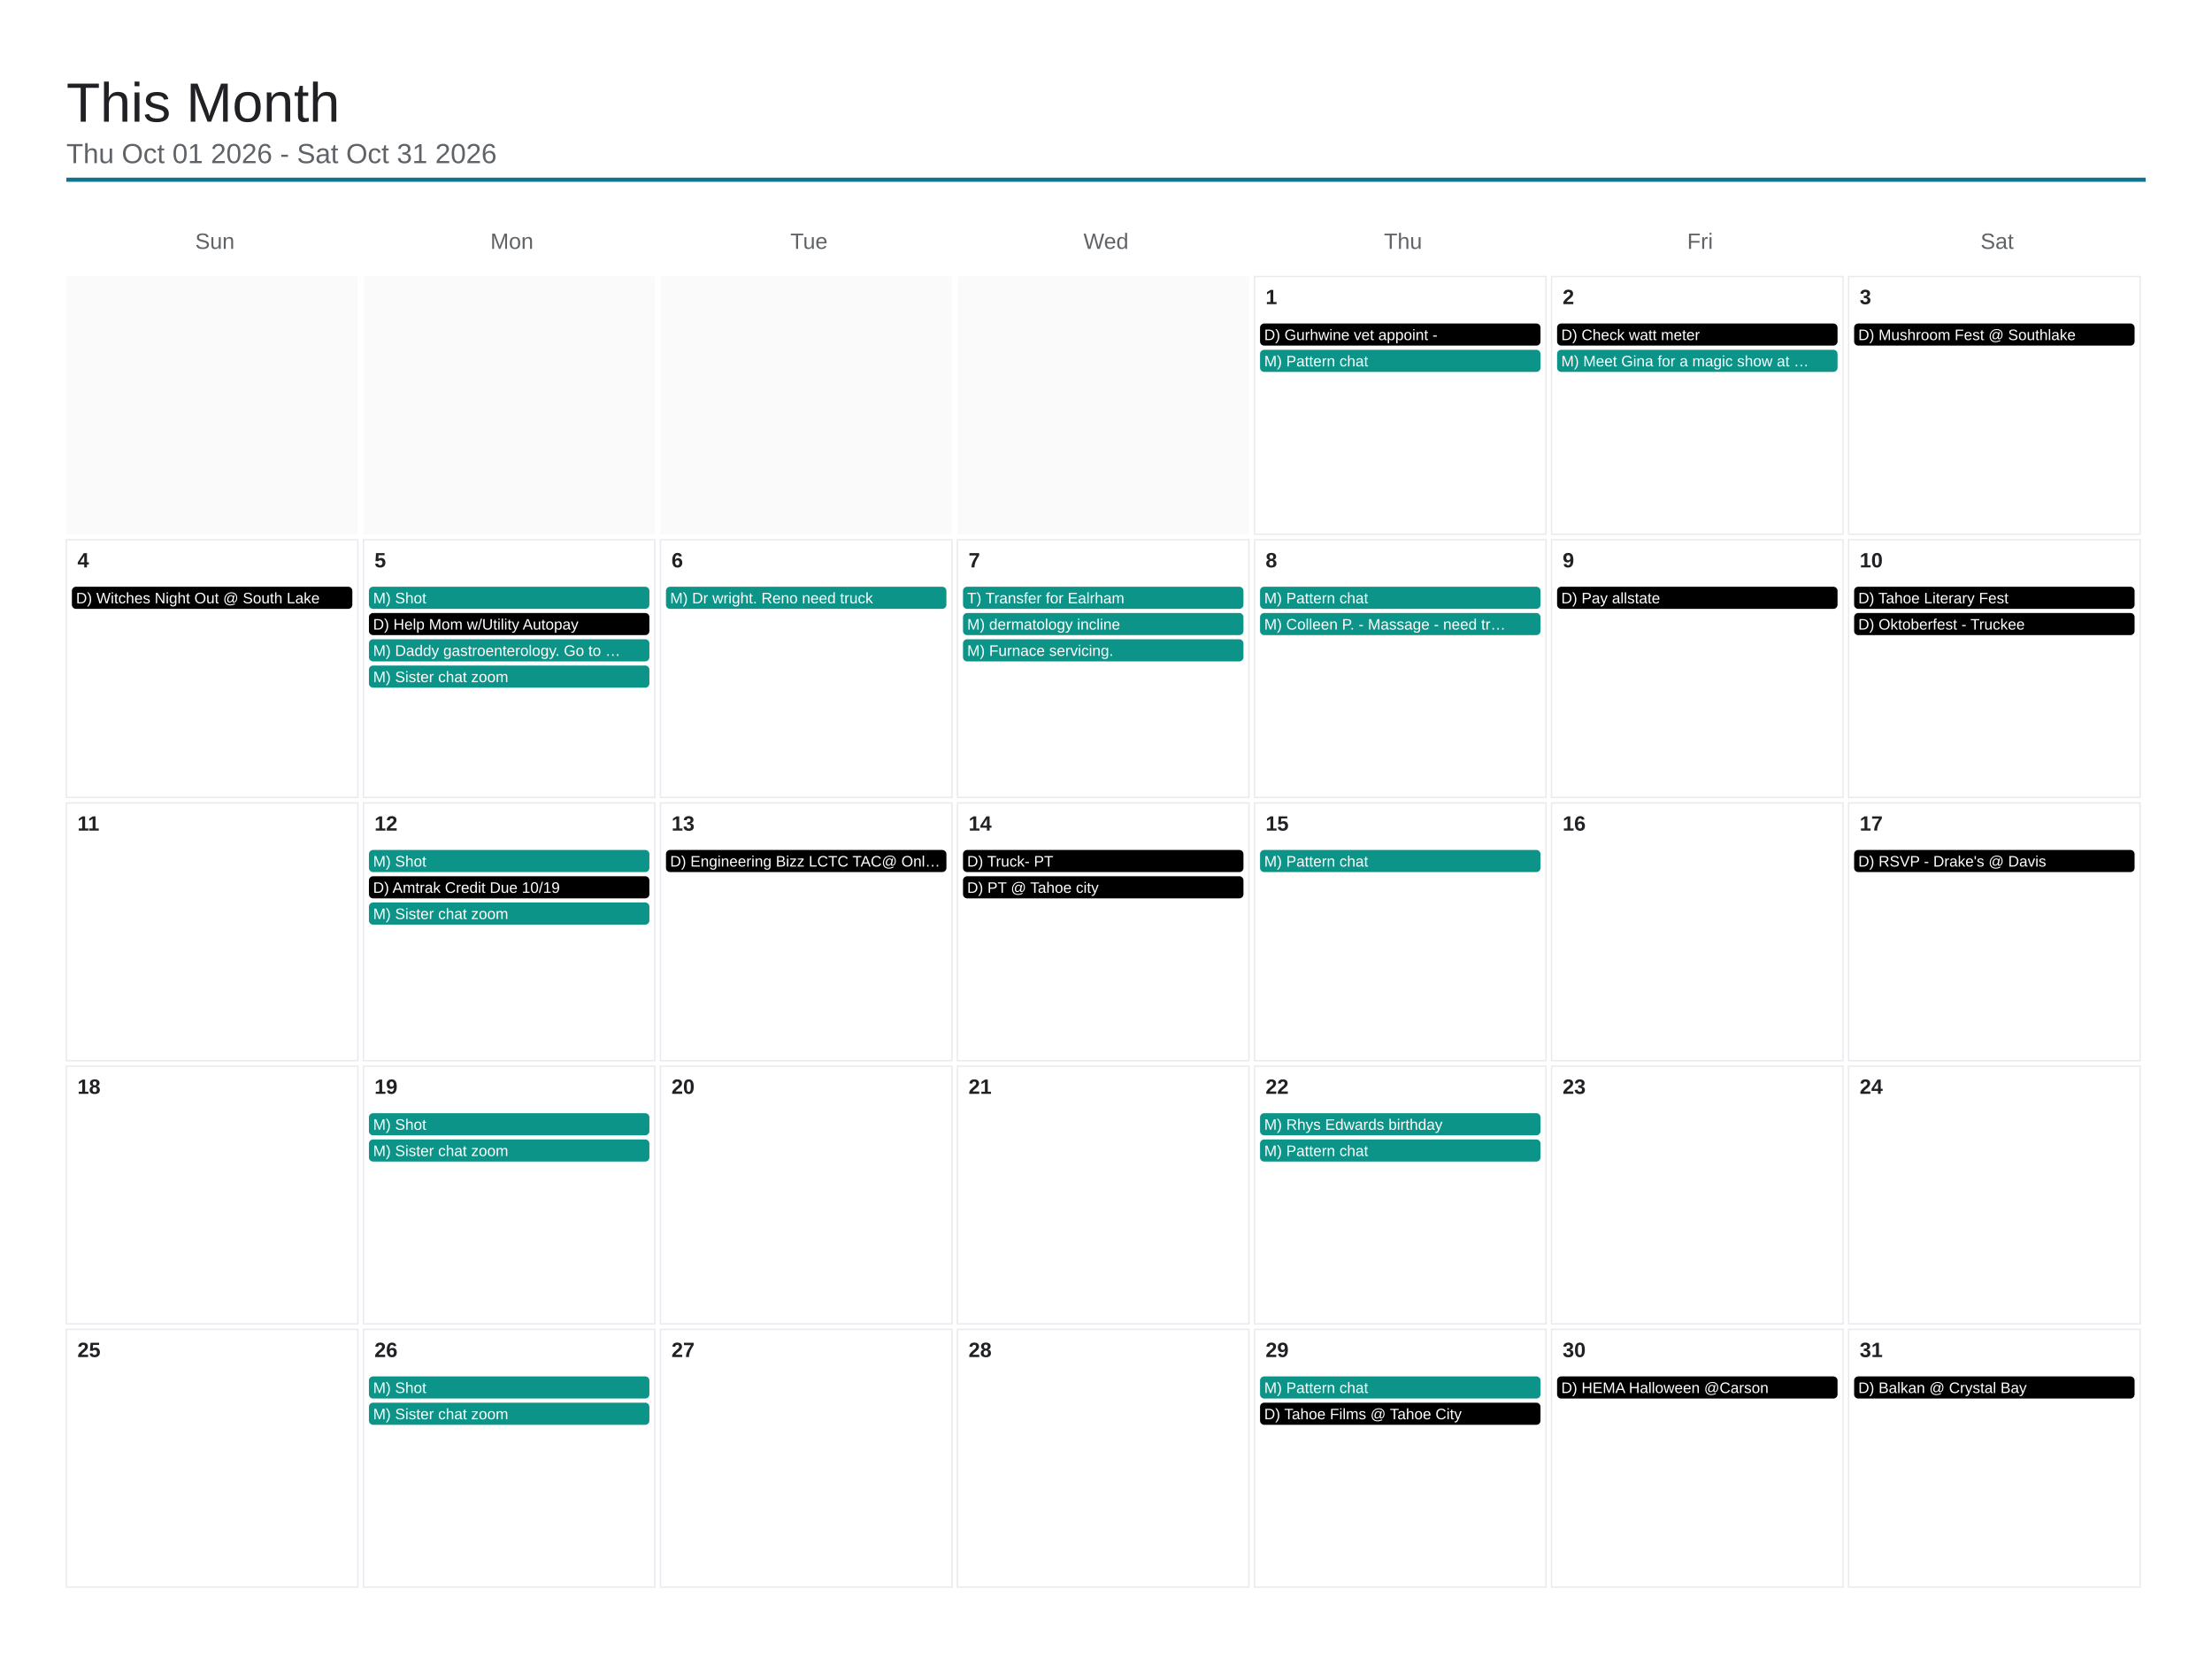
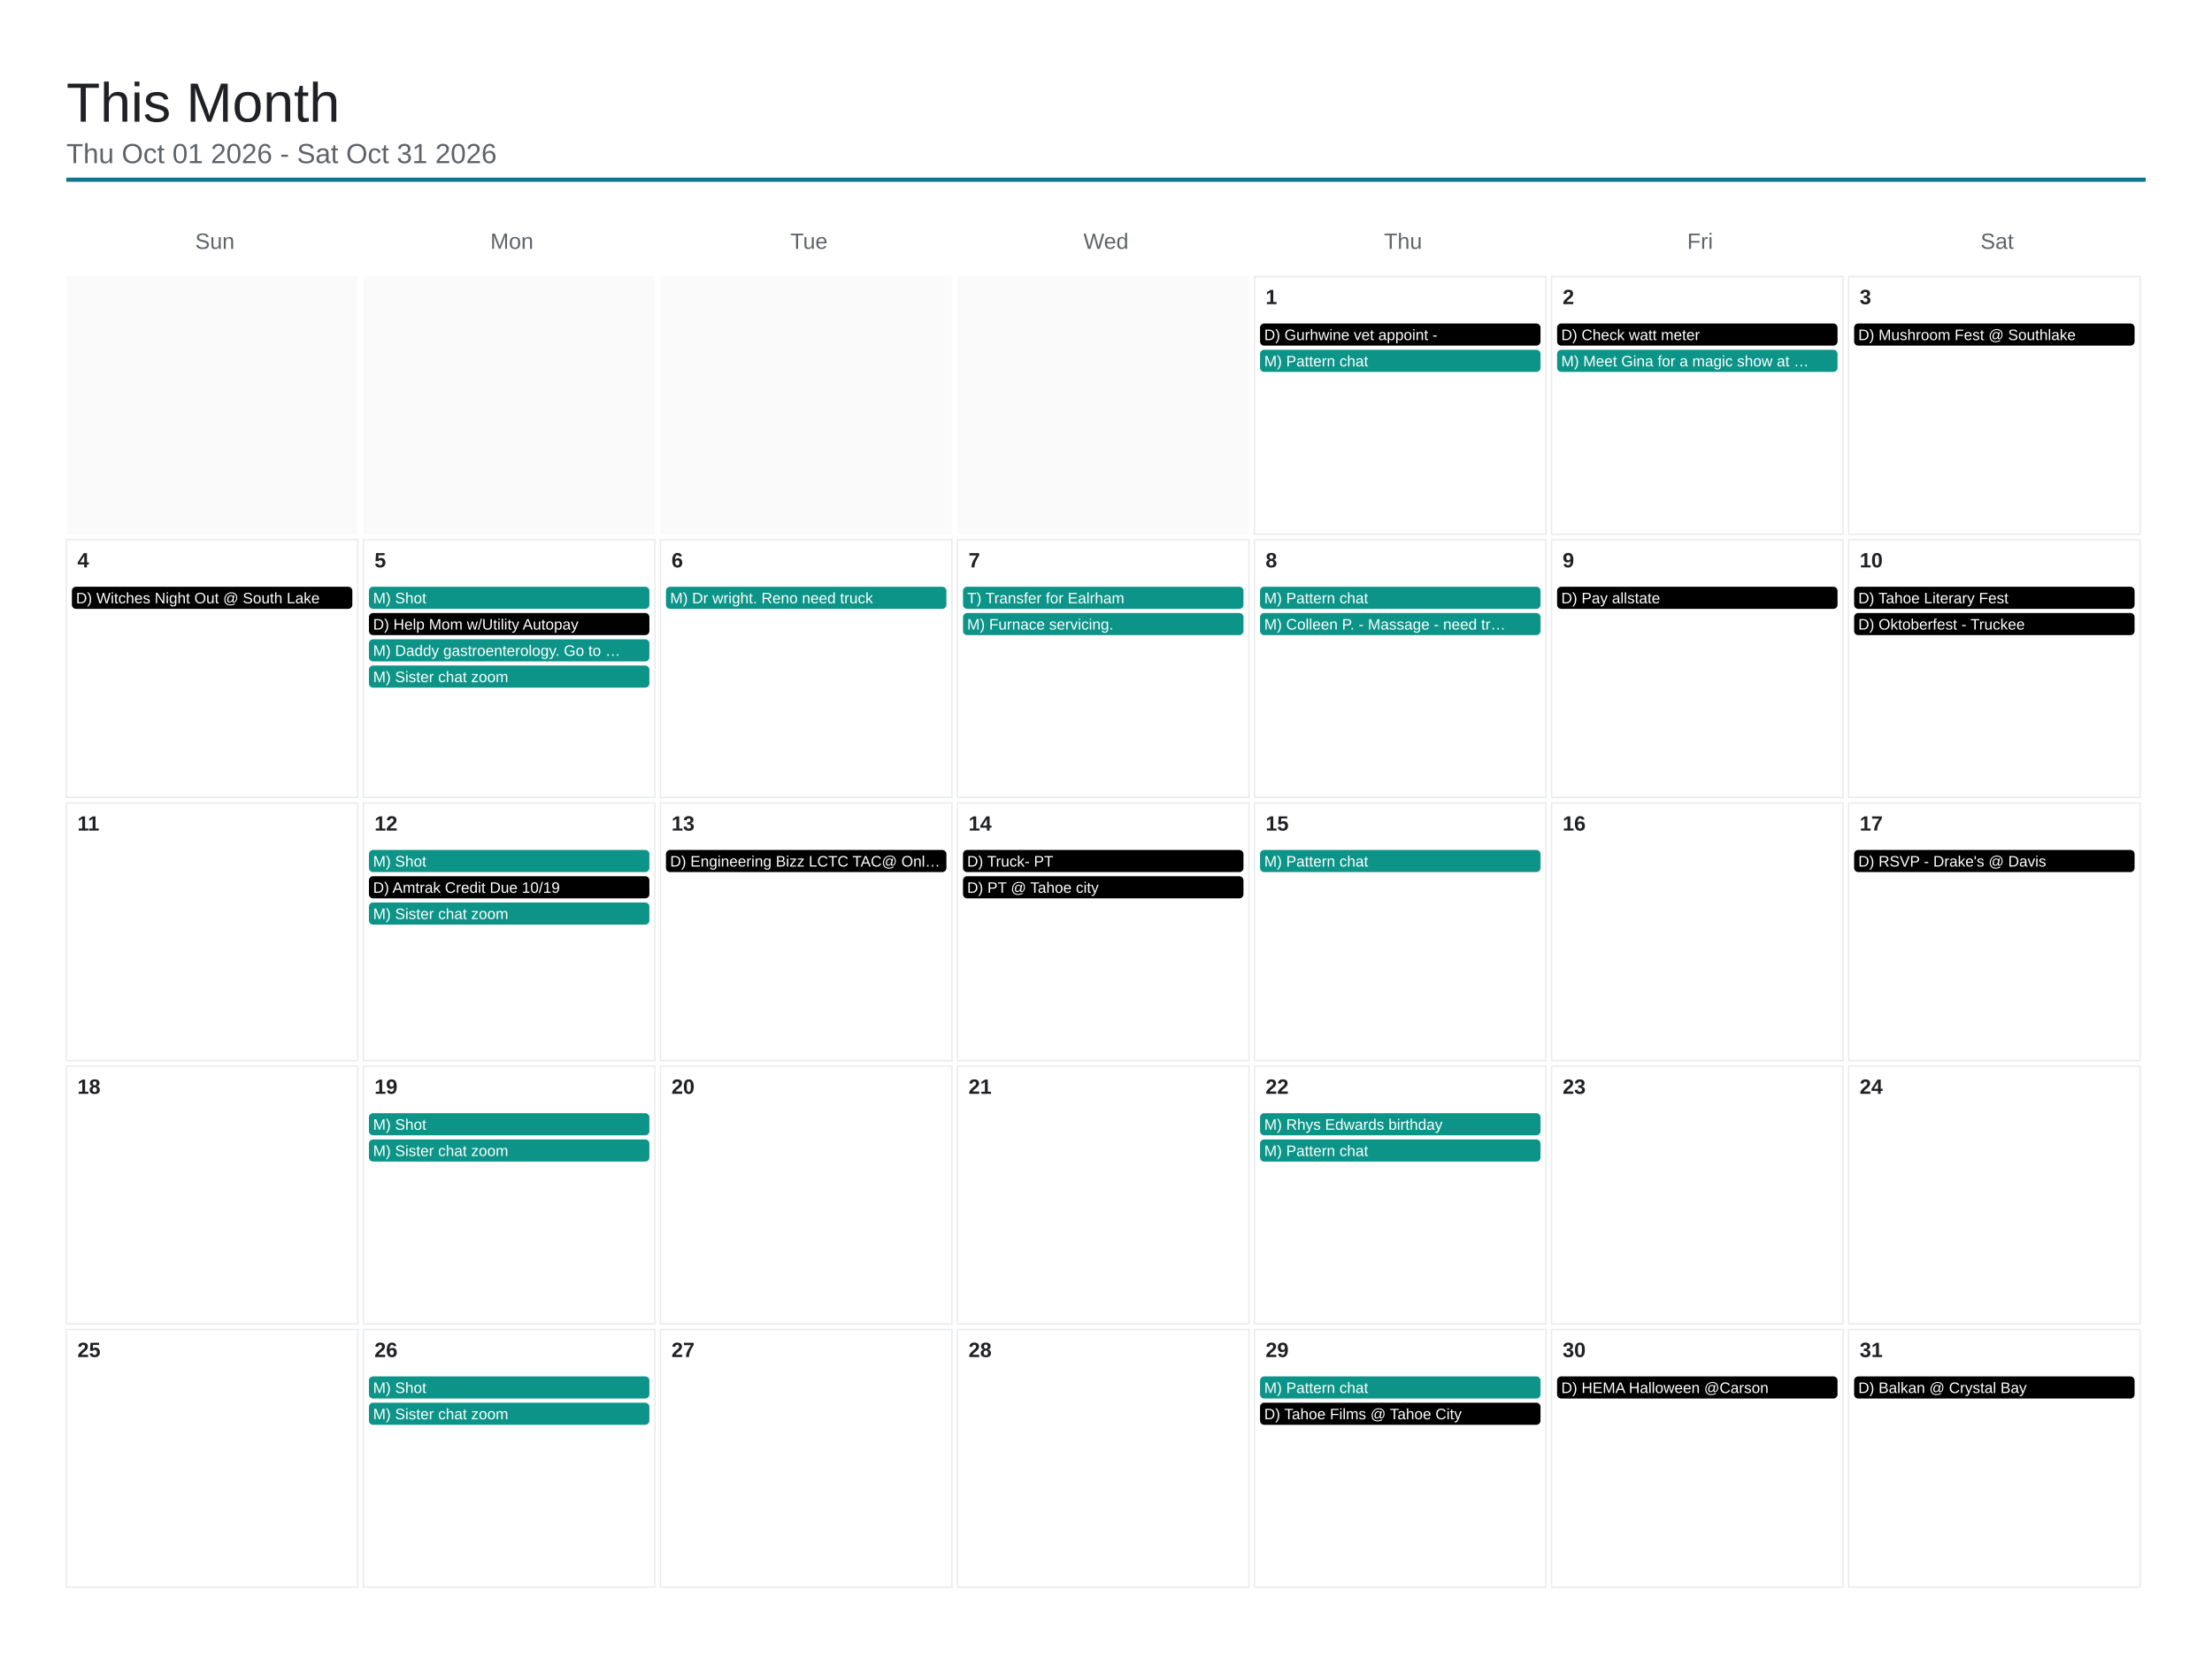
<svg xmlns="http://www.w3.org/2000/svg" viewBox="0 0 1600 1200" width="1600" height="1200">
  <rect x="0" y="0" width="1600" height="1200" fill="#ffffff" />
  <text x="48" y="88" font-family="Arial, Helvetica, sans-serif" font-size="40" font-weight="500" fill="#202124">This Month</text>
  <text x="48" y="118" font-family="Arial, Helvetica, sans-serif" font-size="20" fill="#5f6368">Thu Oct 01 2026 - Sat Oct 31 2026</text>
  <line x1="48" y1="130" x2="1552" y2="130" stroke="#0e7490" stroke-width="3" />
  <text x="155.429" y="180" font-family="Arial, Helvetica, sans-serif" font-size="16" fill="#5f6368" text-anchor="middle">Sun</text>
  <text x="370.286" y="180" font-family="Arial, Helvetica, sans-serif" font-size="16" fill="#5f6368" text-anchor="middle">Mon</text>
  <text x="585.143" y="180" font-family="Arial, Helvetica, sans-serif" font-size="16" fill="#5f6368" text-anchor="middle">Tue</text>
  <text x="800" y="180" font-family="Arial, Helvetica, sans-serif" font-size="16" fill="#5f6368" text-anchor="middle">Wed</text>
  <text x="1014.857" y="180" font-family="Arial, Helvetica, sans-serif" font-size="16" fill="#5f6368" text-anchor="middle">Thu</text>
  <text x="1229.714" y="180" font-family="Arial, Helvetica, sans-serif" font-size="16" fill="#5f6368" text-anchor="middle">Fri</text>
  <text x="1444.571" y="180" font-family="Arial, Helvetica, sans-serif" font-size="16" fill="#5f6368" text-anchor="middle">Sat</text>
  <rect x="48" y="200" width="210.857" height="186.4" fill="#fafafa" />
  <rect x="262.857" y="200" width="210.857" height="186.4" fill="#fafafa" />
  <rect x="477.714" y="200" width="210.857" height="186.4" fill="#fafafa" />
  <rect x="692.571" y="200" width="210.857" height="186.4" fill="#fafafa" />
  <rect x="907.429" y="200" width="210.857" height="186.4" fill="none" stroke="#e8eaed" stroke-width="1" />
  <text x="915.429" y="220" font-family="Arial, Helvetica, sans-serif" font-size="15" font-weight="600" fill="#202124">1</text>
  <rect x="911.429" y="234" width="202.857" height="16" rx="3" fill="#000000" />
  <text x="914.429" y="246" font-family="Arial, Helvetica, sans-serif" font-size="11" fill="#ffffff">D) Gurhwine vet appoint -</text>
  <rect x="911.429" y="253" width="202.857" height="16" rx="3" fill="#0d9488" />
  <text x="914.429" y="265" font-family="Arial, Helvetica, sans-serif" font-size="11" fill="#ffffff">M) Pattern chat</text>
  <rect x="1122.286" y="200" width="210.857" height="186.4" fill="none" stroke="#e8eaed" stroke-width="1" />
  <text x="1130.286" y="220" font-family="Arial, Helvetica, sans-serif" font-size="15" font-weight="600" fill="#202124">2</text>
  <rect x="1126.286" y="234" width="202.857" height="16" rx="3" fill="#000000" />
  <text x="1129.286" y="246" font-family="Arial, Helvetica, sans-serif" font-size="11" fill="#ffffff">D) Check watt meter</text>
  <rect x="1126.286" y="253" width="202.857" height="16" rx="3" fill="#0d9488" />
  <text x="1129.286" y="265" font-family="Arial, Helvetica, sans-serif" font-size="11" fill="#ffffff">M) Meet Gina for a magic show at …</text>
  <rect x="1337.143" y="200" width="210.857" height="186.4" fill="none" stroke="#e8eaed" stroke-width="1" />
  <text x="1345.143" y="220" font-family="Arial, Helvetica, sans-serif" font-size="15" font-weight="600" fill="#202124">3</text>
  <rect x="1341.143" y="234" width="202.857" height="16" rx="3" fill="#000000" />
  <text x="1344.143" y="246" font-family="Arial, Helvetica, sans-serif" font-size="11" fill="#ffffff">D) Mushroom Fest @ Southlake</text>
  <rect x="48" y="390.4" width="210.857" height="186.4" fill="none" stroke="#e8eaed" stroke-width="1" />
  <text x="56" y="410.4" font-family="Arial, Helvetica, sans-serif" font-size="15" font-weight="600" fill="#202124">4</text>
  <rect x="52" y="424.4" width="202.857" height="16" rx="3" fill="#000000" />
  <text x="55" y="436.4" font-family="Arial, Helvetica, sans-serif" font-size="11" fill="#ffffff">D) Witches Night Out @ South Lake</text>
  <rect x="262.857" y="390.4" width="210.857" height="186.4" fill="none" stroke="#e8eaed" stroke-width="1" />
  <text x="270.857" y="410.4" font-family="Arial, Helvetica, sans-serif" font-size="15" font-weight="600" fill="#202124">5</text>
  <rect x="266.857" y="424.4" width="202.857" height="16" rx="3" fill="#0d9488" />
  <text x="269.857" y="436.4" font-family="Arial, Helvetica, sans-serif" font-size="11" fill="#ffffff">M) Shot</text>
  <rect x="266.857" y="443.4" width="202.857" height="16" rx="3" fill="#000000" />
  <text x="269.857" y="455.4" font-family="Arial, Helvetica, sans-serif" font-size="11" fill="#ffffff">D) Help Mom w/Utility Autopay</text>
  <rect x="266.857" y="462.4" width="202.857" height="16" rx="3" fill="#0d9488" />
  <text x="269.857" y="474.4" font-family="Arial, Helvetica, sans-serif" font-size="11" fill="#ffffff">M) Daddy gastroenterology. Go to …</text>
  <rect x="266.857" y="481.4" width="202.857" height="16" rx="3" fill="#0d9488" />
  <text x="269.857" y="493.4" font-family="Arial, Helvetica, sans-serif" font-size="11" fill="#ffffff">M) Sister chat zoom</text>
  <rect x="477.714" y="390.4" width="210.857" height="186.4" fill="none" stroke="#e8eaed" stroke-width="1" />
  <text x="485.714" y="410.4" font-family="Arial, Helvetica, sans-serif" font-size="15" font-weight="600" fill="#202124">6</text>
  <rect x="481.714" y="424.4" width="202.857" height="16" rx="3" fill="#0d9488" />
  <text x="484.714" y="436.4" font-family="Arial, Helvetica, sans-serif" font-size="11" fill="#ffffff">M) Dr wright. Reno need truck</text>
  <rect x="692.571" y="390.4" width="210.857" height="186.4" fill="none" stroke="#e8eaed" stroke-width="1" />
  <text x="700.571" y="410.4" font-family="Arial, Helvetica, sans-serif" font-size="15" font-weight="600" fill="#202124">7</text>
  <rect x="696.571" y="424.4" width="202.857" height="16" rx="3" fill="#0d9488" />
  <text x="699.571" y="436.4" font-family="Arial, Helvetica, sans-serif" font-size="11" fill="#ffffff">T) Transfer for Ealrham</text>
  <rect x="696.571" y="443.4" width="202.857" height="16" rx="3" fill="#0d9488" />
-   <text x="699.571" y="455.4" font-family="Arial, Helvetica, sans-serif" font-size="11" fill="#ffffff">M) dermatology incline</text>
-   <rect x="696.571" y="462.4" width="202.857" height="16" rx="3" fill="#0d9488" />
-   <text x="699.571" y="474.4" font-family="Arial, Helvetica, sans-serif" font-size="11" fill="#ffffff">M) Furnace servicing.</text>
+   <text x="699.571" y="455.4" font-family="Arial, Helvetica, sans-serif" font-size="11" fill="#ffffff">M) Furnace servicing.</text>
  <rect x="907.429" y="390.4" width="210.857" height="186.4" fill="none" stroke="#e8eaed" stroke-width="1" />
  <text x="915.429" y="410.4" font-family="Arial, Helvetica, sans-serif" font-size="15" font-weight="600" fill="#202124">8</text>
  <rect x="911.429" y="424.4" width="202.857" height="16" rx="3" fill="#0d9488" />
  <text x="914.429" y="436.4" font-family="Arial, Helvetica, sans-serif" font-size="11" fill="#ffffff">M) Pattern chat</text>
  <rect x="911.429" y="443.4" width="202.857" height="16" rx="3" fill="#0d9488" />
  <text x="914.429" y="455.4" font-family="Arial, Helvetica, sans-serif" font-size="11" fill="#ffffff">M) Colleen P. - Massage - need tr…</text>
  <rect x="1122.286" y="390.4" width="210.857" height="186.4" fill="none" stroke="#e8eaed" stroke-width="1" />
  <text x="1130.286" y="410.4" font-family="Arial, Helvetica, sans-serif" font-size="15" font-weight="600" fill="#202124">9</text>
  <rect x="1126.286" y="424.4" width="202.857" height="16" rx="3" fill="#000000" />
  <text x="1129.286" y="436.4" font-family="Arial, Helvetica, sans-serif" font-size="11" fill="#ffffff">D) Pay allstate</text>
  <rect x="1337.143" y="390.4" width="210.857" height="186.4" fill="none" stroke="#e8eaed" stroke-width="1" />
  <text x="1345.143" y="410.4" font-family="Arial, Helvetica, sans-serif" font-size="15" font-weight="600" fill="#202124">10</text>
  <rect x="1341.143" y="424.4" width="202.857" height="16" rx="3" fill="#000000" />
  <text x="1344.143" y="436.4" font-family="Arial, Helvetica, sans-serif" font-size="11" fill="#ffffff">D) Tahoe Literary Fest</text>
  <rect x="1341.143" y="443.4" width="202.857" height="16" rx="3" fill="#000000" />
  <text x="1344.143" y="455.4" font-family="Arial, Helvetica, sans-serif" font-size="11" fill="#ffffff">D) Oktoberfest - Truckee</text>
  <rect x="48" y="580.8" width="210.857" height="186.4" fill="none" stroke="#e8eaed" stroke-width="1" />
  <text x="56" y="600.8" font-family="Arial, Helvetica, sans-serif" font-size="15" font-weight="600" fill="#202124">11</text>
  <rect x="262.857" y="580.8" width="210.857" height="186.4" fill="none" stroke="#e8eaed" stroke-width="1" />
  <text x="270.857" y="600.8" font-family="Arial, Helvetica, sans-serif" font-size="15" font-weight="600" fill="#202124">12</text>
  <rect x="266.857" y="614.8" width="202.857" height="16" rx="3" fill="#0d9488" />
  <text x="269.857" y="626.8" font-family="Arial, Helvetica, sans-serif" font-size="11" fill="#ffffff">M) Shot</text>
  <rect x="266.857" y="633.8" width="202.857" height="16" rx="3" fill="#000000" />
  <text x="269.857" y="645.8" font-family="Arial, Helvetica, sans-serif" font-size="11" fill="#ffffff">D) Amtrak Credit Due 10/19</text>
  <rect x="266.857" y="652.8" width="202.857" height="16" rx="3" fill="#0d9488" />
  <text x="269.857" y="664.8" font-family="Arial, Helvetica, sans-serif" font-size="11" fill="#ffffff">M) Sister chat zoom</text>
  <rect x="477.714" y="580.8" width="210.857" height="186.4" fill="none" stroke="#e8eaed" stroke-width="1" />
  <text x="485.714" y="600.8" font-family="Arial, Helvetica, sans-serif" font-size="15" font-weight="600" fill="#202124">13</text>
  <rect x="481.714" y="614.8" width="202.857" height="16" rx="3" fill="#000000" />
  <text x="484.714" y="626.8" font-family="Arial, Helvetica, sans-serif" font-size="11" fill="#ffffff">D) Engineering Bizz LCTC TAC@ Onl…</text>
  <rect x="692.571" y="580.8" width="210.857" height="186.4" fill="none" stroke="#e8eaed" stroke-width="1" />
  <text x="700.571" y="600.8" font-family="Arial, Helvetica, sans-serif" font-size="15" font-weight="600" fill="#202124">14</text>
  <rect x="696.571" y="614.8" width="202.857" height="16" rx="3" fill="#000000" />
  <text x="699.571" y="626.8" font-family="Arial, Helvetica, sans-serif" font-size="11" fill="#ffffff">D) Truck- PT</text>
  <rect x="696.571" y="633.8" width="202.857" height="16" rx="3" fill="#000000" />
  <text x="699.571" y="645.8" font-family="Arial, Helvetica, sans-serif" font-size="11" fill="#ffffff">D) PT @ Tahoe city</text>
  <rect x="907.429" y="580.8" width="210.857" height="186.4" fill="none" stroke="#e8eaed" stroke-width="1" />
  <text x="915.429" y="600.8" font-family="Arial, Helvetica, sans-serif" font-size="15" font-weight="600" fill="#202124">15</text>
  <rect x="911.429" y="614.8" width="202.857" height="16" rx="3" fill="#0d9488" />
  <text x="914.429" y="626.8" font-family="Arial, Helvetica, sans-serif" font-size="11" fill="#ffffff">M) Pattern chat</text>
  <rect x="1122.286" y="580.8" width="210.857" height="186.4" fill="none" stroke="#e8eaed" stroke-width="1" />
  <text x="1130.286" y="600.8" font-family="Arial, Helvetica, sans-serif" font-size="15" font-weight="600" fill="#202124">16</text>
  <rect x="1337.143" y="580.8" width="210.857" height="186.4" fill="none" stroke="#e8eaed" stroke-width="1" />
  <text x="1345.143" y="600.8" font-family="Arial, Helvetica, sans-serif" font-size="15" font-weight="600" fill="#202124">17</text>
  <rect x="1341.143" y="614.8" width="202.857" height="16" rx="3" fill="#000000" />
  <text x="1344.143" y="626.8" font-family="Arial, Helvetica, sans-serif" font-size="11" fill="#ffffff">D) RSVP - Drake's @ Davis</text>
  <rect x="48" y="771.2" width="210.857" height="186.4" fill="none" stroke="#e8eaed" stroke-width="1" />
  <text x="56" y="791.2" font-family="Arial, Helvetica, sans-serif" font-size="15" font-weight="600" fill="#202124">18</text>
  <rect x="262.857" y="771.2" width="210.857" height="186.4" fill="none" stroke="#e8eaed" stroke-width="1" />
  <text x="270.857" y="791.2" font-family="Arial, Helvetica, sans-serif" font-size="15" font-weight="600" fill="#202124">19</text>
  <rect x="266.857" y="805.2" width="202.857" height="16" rx="3" fill="#0d9488" />
  <text x="269.857" y="817.2" font-family="Arial, Helvetica, sans-serif" font-size="11" fill="#ffffff">M) Shot</text>
  <rect x="266.857" y="824.2" width="202.857" height="16" rx="3" fill="#0d9488" />
  <text x="269.857" y="836.2" font-family="Arial, Helvetica, sans-serif" font-size="11" fill="#ffffff">M) Sister chat zoom</text>
  <rect x="477.714" y="771.2" width="210.857" height="186.4" fill="none" stroke="#e8eaed" stroke-width="1" />
  <text x="485.714" y="791.2" font-family="Arial, Helvetica, sans-serif" font-size="15" font-weight="600" fill="#202124">20</text>
  <rect x="692.571" y="771.2" width="210.857" height="186.4" fill="none" stroke="#e8eaed" stroke-width="1" />
  <text x="700.571" y="791.2" font-family="Arial, Helvetica, sans-serif" font-size="15" font-weight="600" fill="#202124">21</text>
  <rect x="907.429" y="771.2" width="210.857" height="186.4" fill="none" stroke="#e8eaed" stroke-width="1" />
  <text x="915.429" y="791.2" font-family="Arial, Helvetica, sans-serif" font-size="15" font-weight="600" fill="#202124">22</text>
  <rect x="911.429" y="805.2" width="202.857" height="16" rx="3" fill="#0d9488" />
  <text x="914.429" y="817.2" font-family="Arial, Helvetica, sans-serif" font-size="11" fill="#ffffff">M) Rhys Edwards birthday</text>
  <rect x="911.429" y="824.2" width="202.857" height="16" rx="3" fill="#0d9488" />
  <text x="914.429" y="836.2" font-family="Arial, Helvetica, sans-serif" font-size="11" fill="#ffffff">M) Pattern chat</text>
  <rect x="1122.286" y="771.2" width="210.857" height="186.4" fill="none" stroke="#e8eaed" stroke-width="1" />
  <text x="1130.286" y="791.2" font-family="Arial, Helvetica, sans-serif" font-size="15" font-weight="600" fill="#202124">23</text>
  <rect x="1337.143" y="771.2" width="210.857" height="186.4" fill="none" stroke="#e8eaed" stroke-width="1" />
  <text x="1345.143" y="791.2" font-family="Arial, Helvetica, sans-serif" font-size="15" font-weight="600" fill="#202124">24</text>
  <rect x="48" y="961.6" width="210.857" height="186.4" fill="none" stroke="#e8eaed" stroke-width="1" />
  <text x="56" y="981.6" font-family="Arial, Helvetica, sans-serif" font-size="15" font-weight="600" fill="#202124">25</text>
  <rect x="262.857" y="961.6" width="210.857" height="186.4" fill="none" stroke="#e8eaed" stroke-width="1" />
  <text x="270.857" y="981.6" font-family="Arial, Helvetica, sans-serif" font-size="15" font-weight="600" fill="#202124">26</text>
  <rect x="266.857" y="995.6" width="202.857" height="16" rx="3" fill="#0d9488" />
  <text x="269.857" y="1007.6" font-family="Arial, Helvetica, sans-serif" font-size="11" fill="#ffffff">M) Shot</text>
  <rect x="266.857" y="1014.6" width="202.857" height="16" rx="3" fill="#0d9488" />
  <text x="269.857" y="1026.6" font-family="Arial, Helvetica, sans-serif" font-size="11" fill="#ffffff">M) Sister chat zoom</text>
  <rect x="477.714" y="961.6" width="210.857" height="186.4" fill="none" stroke="#e8eaed" stroke-width="1" />
  <text x="485.714" y="981.6" font-family="Arial, Helvetica, sans-serif" font-size="15" font-weight="600" fill="#202124">27</text>
  <rect x="692.571" y="961.6" width="210.857" height="186.4" fill="none" stroke="#e8eaed" stroke-width="1" />
  <text x="700.571" y="981.6" font-family="Arial, Helvetica, sans-serif" font-size="15" font-weight="600" fill="#202124">28</text>
  <rect x="907.429" y="961.6" width="210.857" height="186.4" fill="none" stroke="#e8eaed" stroke-width="1" />
  <text x="915.429" y="981.6" font-family="Arial, Helvetica, sans-serif" font-size="15" font-weight="600" fill="#202124">29</text>
  <rect x="911.429" y="995.6" width="202.857" height="16" rx="3" fill="#0d9488" />
  <text x="914.429" y="1007.6" font-family="Arial, Helvetica, sans-serif" font-size="11" fill="#ffffff">M) Pattern chat</text>
  <rect x="911.429" y="1014.6" width="202.857" height="16" rx="3" fill="#000000" />
  <text x="914.429" y="1026.6" font-family="Arial, Helvetica, sans-serif" font-size="11" fill="#ffffff">D) Tahoe Films @ Tahoe City</text>
  <rect x="1122.286" y="961.6" width="210.857" height="186.4" fill="none" stroke="#e8eaed" stroke-width="1" />
  <text x="1130.286" y="981.6" font-family="Arial, Helvetica, sans-serif" font-size="15" font-weight="600" fill="#202124">30</text>
  <rect x="1126.286" y="995.6" width="202.857" height="16" rx="3" fill="#000000" />
  <text x="1129.286" y="1007.6" font-family="Arial, Helvetica, sans-serif" font-size="11" fill="#ffffff">D) HEMA Halloween @Carson</text>
  <rect x="1337.143" y="961.6" width="210.857" height="186.4" fill="none" stroke="#e8eaed" stroke-width="1" />
  <text x="1345.143" y="981.6" font-family="Arial, Helvetica, sans-serif" font-size="15" font-weight="600" fill="#202124">31</text>
  <rect x="1341.143" y="995.6" width="202.857" height="16" rx="3" fill="#000000" />
  <text x="1344.143" y="1007.6" font-family="Arial, Helvetica, sans-serif" font-size="11" fill="#ffffff">D) Balkan @ Crystal Bay</text>
</svg>
